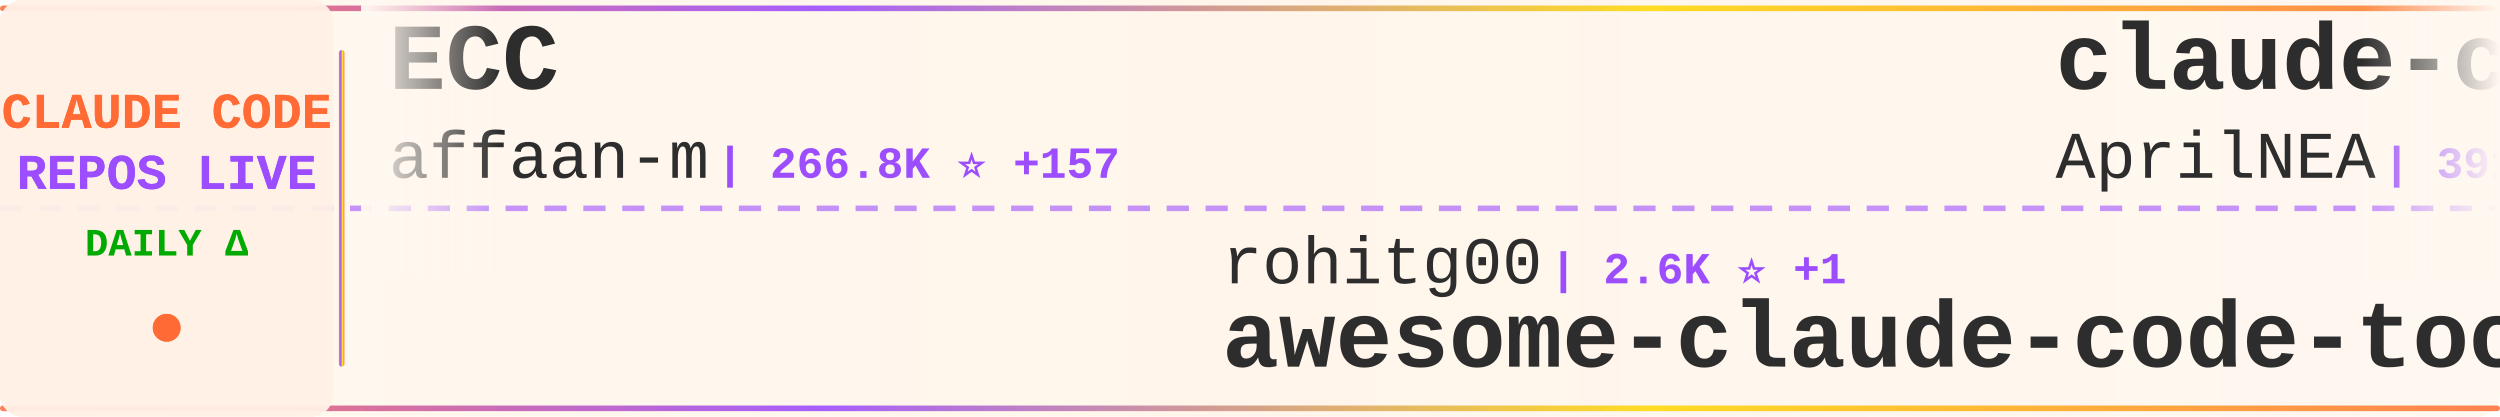
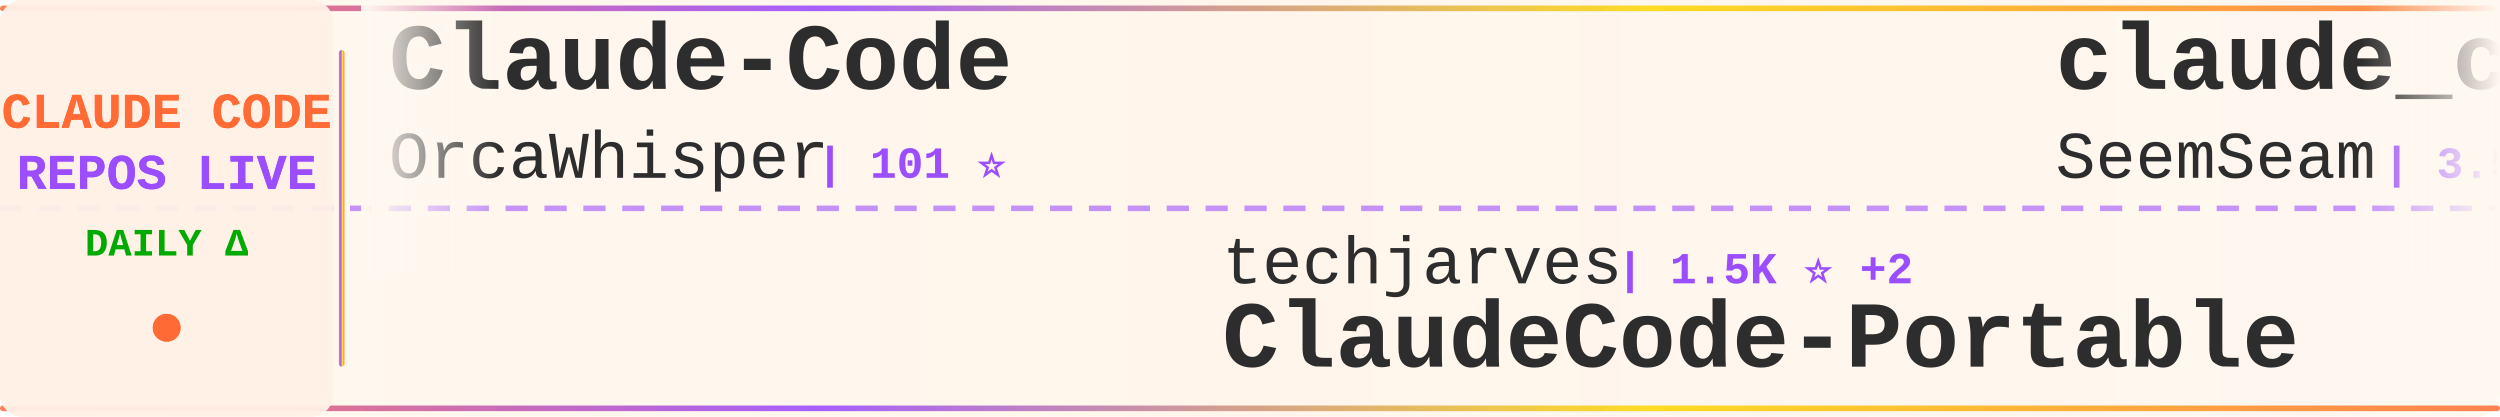
<svg xmlns="http://www.w3.org/2000/svg" width="900" height="150">
  <defs>
    <linearGradient id="tickerBg" x1="0%" y1="0%" x2="100%" y2="0%">
      <stop offset="0%" style="stop-color:#fff8f0;stop-opacity:0.98" />
      <stop offset="50%" style="stop-color:#fff5eb;stop-opacity:1" />
      <stop offset="100%" style="stop-color:#fff8f0;stop-opacity:0.98" />
    </linearGradient>
    <linearGradient id="borderGrad" x1="0%" y1="0%" x2="100%" y2="0%">
      <stop offset="0%" style="stop-color:#FF6B35;stop-opacity:0.85">
        <animate attributeName="stop-opacity" values="0.85;1;0.85" dur="2s" repeatCount="indefinite" />
      </stop>
      <stop offset="33%" style="stop-color:#9C4EFF;stop-opacity:0.9">
        <animate attributeName="stop-opacity" values="0.9;1;0.9" dur="2.2s" repeatCount="indefinite" />
      </stop>
      <stop offset="66%" style="stop-color:#FFD700;stop-opacity:0.85">
        <animate attributeName="stop-opacity" values="0.85;1;0.85" dur="1.8s" repeatCount="indefinite" />
      </stop>
      <stop offset="100%" style="stop-color:#FF6B35;stop-opacity:0.85">
        <animate attributeName="stop-opacity" values="0.85;1;0.85" dur="2s" repeatCount="indefinite" />
      </stop>
    </linearGradient>
    <filter id="textGlow">
      <feGaussianBlur stdDeviation="0.15" result="coloredBlur" />
      <feMerge>
        <feMergeNode in="coloredBlur" />
        <feMergeNode in="SourceGraphic" />
      </feMerge>
    </filter>
    <filter id="metricGlow">
      <feGaussianBlur stdDeviation="0.2" result="coloredBlur" />
      <feMerge>
        <feMergeNode in="coloredBlur" />
        <feMergeNode in="SourceGraphic" />
      </feMerge>
    </filter>
    <linearGradient id="leftFade" x1="0%" y1="0%" x2="100%" y2="0%">
      <stop offset="0%" style="stop-color:#fff8f0;stop-opacity:1" />
      <stop offset="100%" style="stop-color:#fff8f0;stop-opacity:0" />
    </linearGradient>
    <linearGradient id="rightFade" x1="0%" y1="0%" x2="100%" y2="0%">
      <stop offset="0%" style="stop-color:#fff8f0;stop-opacity:0" />
      <stop offset="100%" style="stop-color:#fff8f0;stop-opacity:1" />
    </linearGradient>
  </defs>
  <rect width="900" height="150" fill="url(#tickerBg)" rx="8" />
  <rect x="0" y="2" width="900" height="2" fill="url(#borderGrad)" rx="1" />
  <rect x="0" y="146" width="900" height="2" fill="url(#borderGrad)" rx="1" />
  <line x1="0" y1="75" x2="900" y2="75" stroke="#9C4EFF" stroke-width="2" stroke-dasharray="8 6" opacity="0.6" />
  <rect x="0" y="0" width="120" height="150" fill="#fff0e6" opacity="0.95" rx="8" />
  <text x="60" y="46" font-family="'Courier New', monospace" font-size="18" font-weight="bold" fill="#FF6B35" text-anchor="middle" filter="url(#textGlow)">
    CLAUDE CODE
  </text>
  <text x="60" y="68" font-family="'Courier New', monospace" font-size="18" font-weight="bold" fill="#9C4EFF" text-anchor="middle" filter="url(#textGlow)">
    REPOS LIVE
  </text>
  <text x="60" y="92" font-family="'Courier New', monospace" font-size="14" font-weight="bold" fill="#00aa00" text-anchor="middle">
    DAILY Δ
  </text>
  <circle cx="60" cy="118" r="5" fill="#FF6B35" filter="url(#metricGlow)">
    <animate attributeName="r" values="4;6;4" dur="1.5s" repeatCount="indefinite" />
    <animate attributeName="opacity" values="0.6;1;0.6" dur="1.5s" repeatCount="indefinite" />
  </circle>
  <rect x="122" y="18" width="2" height="114" fill="url(#borderGrad)" rx="1" />
  <clipPath id="tickerClip">
    <rect x="130" y="0" width="770" height="150" />
  </clipPath>
  <g clip-path="url(#tickerClip)">
    <g id="tickerItems">
      <animateTransform attributeName="transform" attributeType="XML" type="translate" from="0 0" to="-3000 0" dur="54s" repeatCount="indefinite" />
      <g transform="translate(0, 0)">
-         <text x="140" y="32" font-family="'Courier New', monospace" font-size="34" font-weight="bold" fill="#2d2d2d">ECC</text>
-         <text x="140" y="64" font-family="'Courier New', monospace" font-size="24" font-weight="normal" fill="#2d2d2d" opacity="1.0">affaan-m</text>
-         <text x="258" y="64" font-family="'Courier New', monospace" font-size="16" font-weight="bold" fill="#9C4EFF"> | 266.8K ⭐ +157</text>
+         <text x="140" y="32" font-family="'Courier New', monospace" font-size="34" font-weight="bold" fill="#2d2d2d">Claude-Code</text>
+         <text x="140" y="64" font-family="'Courier New', monospace" font-size="24" font-weight="normal" fill="#2d2d2d" opacity="1.0">OrcaWhisper</text>
+         <text x="294" y="64" font-family="'Courier New', monospace" font-size="16" font-weight="bold" fill="#9C4EFF"> | 101 ⭐</text>
      </g>
      <g transform="translate(300, 0)">
-         <text x="140" y="102" font-family="'Courier New', monospace" font-size="24" font-weight="normal" fill="#2d2d2d" opacity="1.0">rohitg00</text>
-         <text x="258" y="102" font-family="'Courier New', monospace" font-size="16" font-weight="bold" fill="#9C4EFF"> | 2.6K ⭐ +1</text>
-         <text x="140" y="132" font-family="'Courier New', monospace" font-size="34" font-weight="bold" fill="#2d2d2d">awesome-claude-code-tool...</text>
+         <text x="140" y="102" font-family="'Courier New', monospace" font-size="24" font-weight="normal" fill="#2d2d2d" opacity="1.0">techjarves</text>
+         <text x="282" y="102" font-family="'Courier New', monospace" font-size="16" font-weight="bold" fill="#9C4EFF"> | 1.5K ⭐ +2</text>
+         <text x="140" y="132" font-family="'Courier New', monospace" font-size="34" font-weight="bold" fill="#2d2d2d">ClaudeCode-Portable</text>
      </g>
      <g transform="translate(600, 0)">
-         <text x="140" y="32" font-family="'Courier New', monospace" font-size="34" font-weight="bold" fill="#2d2d2d">claude-code-source</text>
-         <text x="140" y="64" font-family="'Courier New', monospace" font-size="24" font-weight="normal" fill="#2d2d2d" opacity="1.0">AprilNEA</text>
-         <text x="258" y="64" font-family="'Courier New', monospace" font-size="16" font-weight="bold" fill="#9C4EFF"> | 391 ⭐</text>
+         <text x="140" y="32" font-family="'Courier New', monospace" font-size="34" font-weight="bold" fill="#2d2d2d">claude_codex_bridge</text>
+         <text x="140" y="64" font-family="'Courier New', monospace" font-size="24" font-weight="normal" fill="#2d2d2d" opacity="1.0">SeemSeam</text>
+         <text x="258" y="64" font-family="'Courier New', monospace" font-size="16" font-weight="bold" fill="#9C4EFF"> | 3.5K ⭐</text>
      </g>
      <g transform="translate(900, 0)">
-         <text x="140" y="102" font-family="'Courier New', monospace" font-size="24" font-weight="normal" fill="#2d2d2d" opacity="1.0">777genius</text>
-         <text x="270" y="102" font-family="'Courier New', monospace" font-size="16" font-weight="bold" fill="#9C4EFF"> | 930 ⭐</text>
-         <text x="140" y="132" font-family="'Courier New', monospace" font-size="34" font-weight="bold" fill="#2d2d2d">claude-code-source-code</text>
+         <text x="140" y="102" font-family="'Courier New', monospace" font-size="24" font-weight="normal" fill="#2d2d2d" opacity="1.0">edmund-io</text>
+         <text x="270" y="102" font-family="'Courier New', monospace" font-size="16" font-weight="bold" fill="#9C4EFF"> | 1.5K ⭐</text>
+         <text x="140" y="132" font-family="'Courier New', monospace" font-size="34" font-weight="bold" fill="#2d2d2d">edmunds-claude-code</text>
      </g>
      <g transform="translate(1200, 0)">
-         <text x="140" y="32" font-family="'Courier New', monospace" font-size="34" font-weight="bold" fill="#2d2d2d">system_prompts_leaks</text>
-         <text x="140" y="64" font-family="'Courier New', monospace" font-size="24" font-weight="normal" fill="#2d2d2d" opacity="1.0">asgeirtj</text>
-         <text x="258" y="64" font-family="'Courier New', monospace" font-size="16" font-weight="bold" fill="#9C4EFF"> | 68.3K ⭐ +27</text>
+         <text x="140" y="32" font-family="'Courier New', monospace" font-size="34" font-weight="bold" fill="#2d2d2d">ClaudeCodeAgents</text>
+         <text x="140" y="64" font-family="'Courier New', monospace" font-size="24" font-weight="normal" fill="#2d2d2d" opacity="1.0">darcyegb</text>
+         <text x="258" y="64" font-family="'Courier New', monospace" font-size="16" font-weight="bold" fill="#9C4EFF"> | 768 ⭐</text>
      </g>
      <g transform="translate(1500, 0)">
-         <text x="140" y="102" font-family="'Courier New', monospace" font-size="24" font-weight="normal" fill="#2d2d2d" opacity="1.0">Chachamaru127</text>
-         <text x="318" y="102" font-family="'Courier New', monospace" font-size="16" font-weight="bold" fill="#9C4EFF"> | 3.1K ⭐ +1</text>
-         <text x="140" y="132" font-family="'Courier New', monospace" font-size="34" font-weight="bold" fill="#2d2d2d">claude-code-harness</text>
+         <text x="140" y="102" font-family="'Courier New', monospace" font-size="24" font-weight="normal" fill="#2d2d2d" opacity="1.0">chauncygu</text>
+         <text x="270" y="102" font-family="'Courier New', monospace" font-size="16" font-weight="bold" fill="#9C4EFF"> | 2.8K ⭐</text>
+         <text x="140" y="132" font-family="'Courier New', monospace" font-size="34" font-weight="bold" fill="#2d2d2d">collection-claude-code-s...</text>
      </g>
      <g transform="translate(1800, 0)">
-         <text x="140" y="32" font-family="'Courier New', monospace" font-size="34" font-weight="bold" fill="#2d2d2d">everything-claude-code-z...</text>
-         <text x="140" y="64" font-family="'Courier New', monospace" font-size="24" font-weight="normal" fill="#2d2d2d" opacity="1.0">xu-xiang</text>
-         <text x="258" y="64" font-family="'Courier New', monospace" font-size="16" font-weight="bold" fill="#9C4EFF"> | 2.0K ⭐</text>
+         <text x="140" y="32" font-family="'Courier New', monospace" font-size="34" font-weight="bold" fill="#2d2d2d">Claude-code</text>
+         <text x="140" y="64" font-family="'Courier New', monospace" font-size="24" font-weight="normal" fill="#2d2d2d" opacity="1.0">zstmfhy</text>
+         <text x="246" y="64" font-family="'Courier New', monospace" font-size="16" font-weight="bold" fill="#9C4EFF"> | 189 ⭐</text>
      </g>
      <g transform="translate(2100, 0)">
-         <text x="140" y="102" font-family="'Courier New', monospace" font-size="24" font-weight="normal" fill="#2d2d2d" opacity="1.0">Windy3f3f3f3f</text>
-         <text x="318" y="102" font-family="'Courier New', monospace" font-size="16" font-weight="bold" fill="#9C4EFF"> | 2.7K ⭐</text>
-         <text x="140" y="132" font-family="'Courier New', monospace" font-size="34" font-weight="bold" fill="#2d2d2d">claude-code-from-scratch</text>
+         <text x="140" y="102" font-family="'Courier New', monospace" font-size="24" font-weight="normal" fill="#2d2d2d" opacity="1.0">Cranot</text>
+         <text x="234" y="102" font-family="'Courier New', monospace" font-size="16" font-weight="bold" fill="#9C4EFF"> | 2.9K ⭐</text>
+         <text x="140" y="132" font-family="'Courier New', monospace" font-size="34" font-weight="bold" fill="#2d2d2d">claude-code-guide</text>
      </g>
      <g transform="translate(2400, 0)">
-         <text x="140" y="32" font-family="'Courier New', monospace" font-size="34" font-weight="bold" fill="#2d2d2d">claude-code-proxy</text>
-         <text x="140" y="64" font-family="'Courier New', monospace" font-size="24" font-weight="normal" fill="#2d2d2d" opacity="1.0">1rgs</text>
-         <text x="210" y="64" font-family="'Courier New', monospace" font-size="16" font-weight="bold" fill="#9C4EFF"> | 3.7K ⭐</text>
+         <text x="140" y="32" font-family="'Courier New', monospace" font-size="34" font-weight="bold" fill="#2d2d2d">awesome-claude-code-suba...</text>
+         <text x="140" y="64" font-family="'Courier New', monospace" font-size="24" font-weight="normal" fill="#2d2d2d" opacity="1.0">VoltAgent</text>
+         <text x="270" y="64" font-family="'Courier New', monospace" font-size="16" font-weight="bold" fill="#9C4EFF"> | 25.3K ⭐ +5</text>
      </g>
      <g transform="translate(2700, 0)">
-         <text x="140" y="102" font-family="'Courier New', monospace" font-size="24" font-weight="normal" fill="#2d2d2d" opacity="1.0">ChinaSiro</text>
-         <text x="270" y="102" font-family="'Courier New', monospace" font-size="16" font-weight="bold" fill="#9C4EFF"> | 9.7K ⭐</text>
-         <text x="140" y="132" font-family="'Courier New', monospace" font-size="34" font-weight="bold" fill="#2d2d2d">claude-code-sourcemap</text>
+         <text x="140" y="102" font-family="'Courier New', monospace" font-size="24" font-weight="normal" fill="#2d2d2d" opacity="1.0">liuup</text>
+         <text x="222" y="102" font-family="'Courier New', monospace" font-size="16" font-weight="bold" fill="#9C4EFF"> | 4.0K ⭐</text>
+         <text x="140" y="132" font-family="'Courier New', monospace" font-size="34" font-weight="bold" fill="#2d2d2d">claude-code-analysis</text>
      </g>
      <g transform="translate(3000, 0)">
-         <text x="140" y="32" font-family="'Courier New', monospace" font-size="34" font-weight="bold" fill="#2d2d2d">ECC</text>
-         <text x="140" y="64" font-family="'Courier New', monospace" font-size="24" font-weight="normal" fill="#2d2d2d" opacity="1.0">affaan-m</text>
-         <text x="258" y="64" font-family="'Courier New', monospace" font-size="16" font-weight="bold" fill="#9C4EFF"> | 266.8K ⭐ +157</text>
+         <text x="140" y="32" font-family="'Courier New', monospace" font-size="34" font-weight="bold" fill="#2d2d2d">Claude-Code</text>
+         <text x="140" y="64" font-family="'Courier New', monospace" font-size="24" font-weight="normal" fill="#2d2d2d" opacity="1.0">OrcaWhisper</text>
+         <text x="294" y="64" font-family="'Courier New', monospace" font-size="16" font-weight="bold" fill="#9C4EFF"> | 101 ⭐</text>
      </g>
      <g transform="translate(3300, 0)">
-         <text x="140" y="102" font-family="'Courier New', monospace" font-size="24" font-weight="normal" fill="#2d2d2d" opacity="1.0">rohitg00</text>
-         <text x="258" y="102" font-family="'Courier New', monospace" font-size="16" font-weight="bold" fill="#9C4EFF"> | 2.6K ⭐ +1</text>
-         <text x="140" y="132" font-family="'Courier New', monospace" font-size="34" font-weight="bold" fill="#2d2d2d">awesome-claude-code-tool...</text>
+         <text x="140" y="102" font-family="'Courier New', monospace" font-size="24" font-weight="normal" fill="#2d2d2d" opacity="1.0">techjarves</text>
+         <text x="282" y="102" font-family="'Courier New', monospace" font-size="16" font-weight="bold" fill="#9C4EFF"> | 1.5K ⭐ +2</text>
+         <text x="140" y="132" font-family="'Courier New', monospace" font-size="34" font-weight="bold" fill="#2d2d2d">ClaudeCode-Portable</text>
      </g>
      <g transform="translate(3600, 0)">
-         <text x="140" y="32" font-family="'Courier New', monospace" font-size="34" font-weight="bold" fill="#2d2d2d">claude-code-source</text>
-         <text x="140" y="64" font-family="'Courier New', monospace" font-size="24" font-weight="normal" fill="#2d2d2d" opacity="1.0">AprilNEA</text>
-         <text x="258" y="64" font-family="'Courier New', monospace" font-size="16" font-weight="bold" fill="#9C4EFF"> | 391 ⭐</text>
+         <text x="140" y="32" font-family="'Courier New', monospace" font-size="34" font-weight="bold" fill="#2d2d2d">claude_codex_bridge</text>
+         <text x="140" y="64" font-family="'Courier New', monospace" font-size="24" font-weight="normal" fill="#2d2d2d" opacity="1.0">SeemSeam</text>
+         <text x="258" y="64" font-family="'Courier New', monospace" font-size="16" font-weight="bold" fill="#9C4EFF"> | 3.5K ⭐</text>
      </g>
      <g transform="translate(3900, 0)">
-         <text x="140" y="102" font-family="'Courier New', monospace" font-size="24" font-weight="normal" fill="#2d2d2d" opacity="1.0">777genius</text>
-         <text x="270" y="102" font-family="'Courier New', monospace" font-size="16" font-weight="bold" fill="#9C4EFF"> | 930 ⭐</text>
-         <text x="140" y="132" font-family="'Courier New', monospace" font-size="34" font-weight="bold" fill="#2d2d2d">claude-code-source-code</text>
+         <text x="140" y="102" font-family="'Courier New', monospace" font-size="24" font-weight="normal" fill="#2d2d2d" opacity="1.0">edmund-io</text>
+         <text x="270" y="102" font-family="'Courier New', monospace" font-size="16" font-weight="bold" fill="#9C4EFF"> | 1.5K ⭐</text>
+         <text x="140" y="132" font-family="'Courier New', monospace" font-size="34" font-weight="bold" fill="#2d2d2d">edmunds-claude-code</text>
      </g>
    </g>
  </g>
  <rect x="130" y="0" width="50" height="100" fill="url(#leftFade)" />
  <rect x="850" y="0" width="50" height="100" fill="url(#rightFade)" />
</svg>
